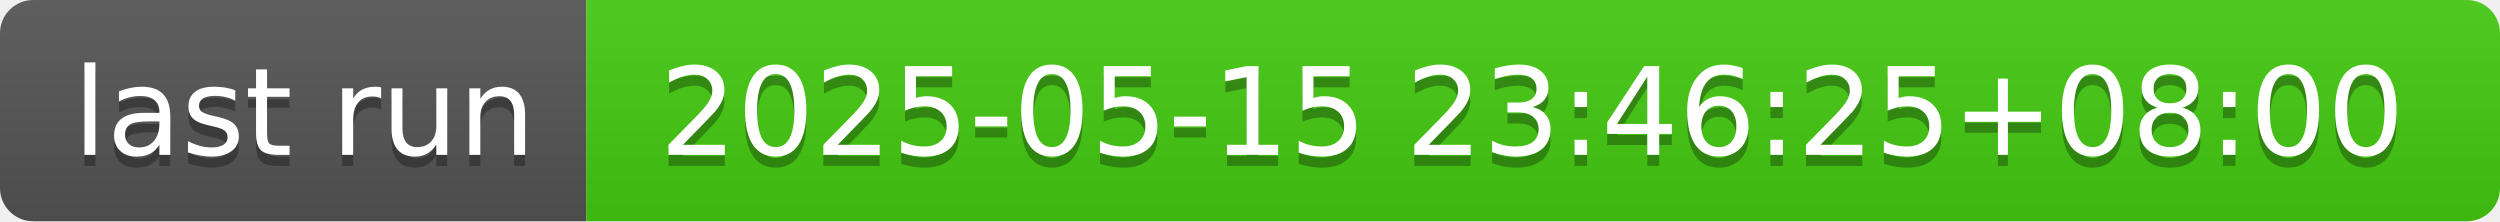
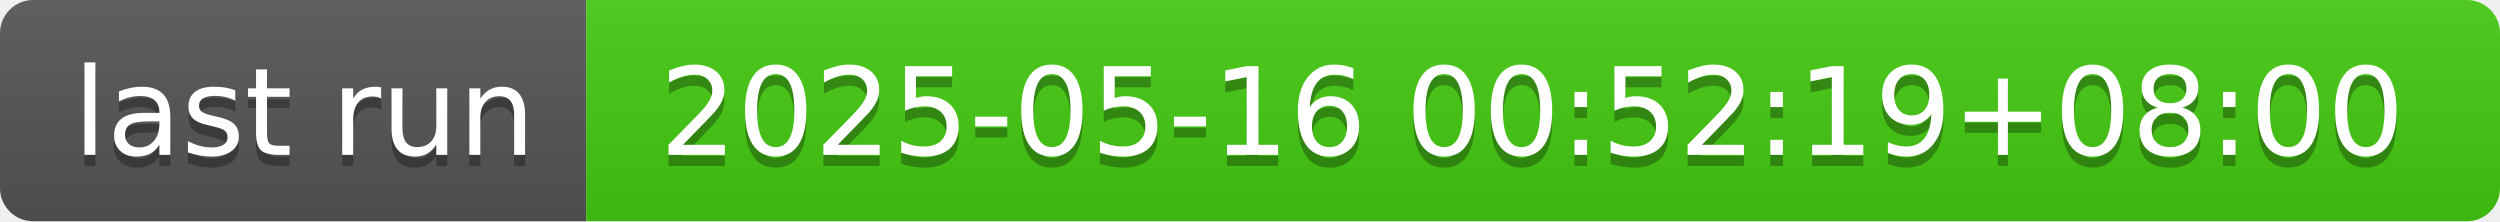
- <svg xmlns="http://www.w3.org/2000/svg" width="226" height="20" role="img" aria-label="last run: 2025-05-15 23:46:25+08:00">
+ <svg xmlns="http://www.w3.org/2000/svg" width="226" height="20" role="img" aria-label="last run: 2025-05-16 00:52:19+08:00">
  <linearGradient id="s" x2="0" y2="100%">
    <stop offset="0" stop-color="#bbb" stop-opacity=".1" />
    <stop offset="1" stop-opacity=".1" />
  </linearGradient>
  <clipPath id="r">
    <rect width="226" height="20" rx="3" fill="#fff" />
  </clipPath>
  <g clip-path="url(#r)">
    <rect width="53" height="20" fill="#555" />
    <rect x="53" width="173" height="20" fill="#4c1" />
    <rect width="226" height="20" fill="url(#s)" />
  </g>
  <g fill="#fff" text-anchor="middle" font-family="Verdana,Geneva,DejaVu Sans,sans-serif" text-rendering="geometricPrecision" font-size="110">
    <text aria-hidden="true" x="275" y="150" fill="#010101" fill-opacity=".3" transform="scale(.1)" textLength="430">last run</text>
    <text x="275" y="140" transform="scale(.1)" fill="#fff" textLength="430">last run</text>
-     <text aria-hidden="true" x="1385" y="150" fill="#010101" fill-opacity=".3" transform="scale(.1)" textLength="1630">2025-05-15 23:46:25+08:00</text>
-     <text x="1385" y="140" transform="scale(.1)" fill="#fff" textLength="1630">2025-05-15 23:46:25+08:00</text>
+     <text aria-hidden="true" x="1385" y="150" fill="#010101" fill-opacity=".3" transform="scale(.1)" textLength="1630">2025-05-16 00:52:19+08:00</text>
+     <text x="1385" y="140" transform="scale(.1)" fill="#fff" textLength="1630">2025-05-16 00:52:19+08:00</text>
  </g>
</svg>
